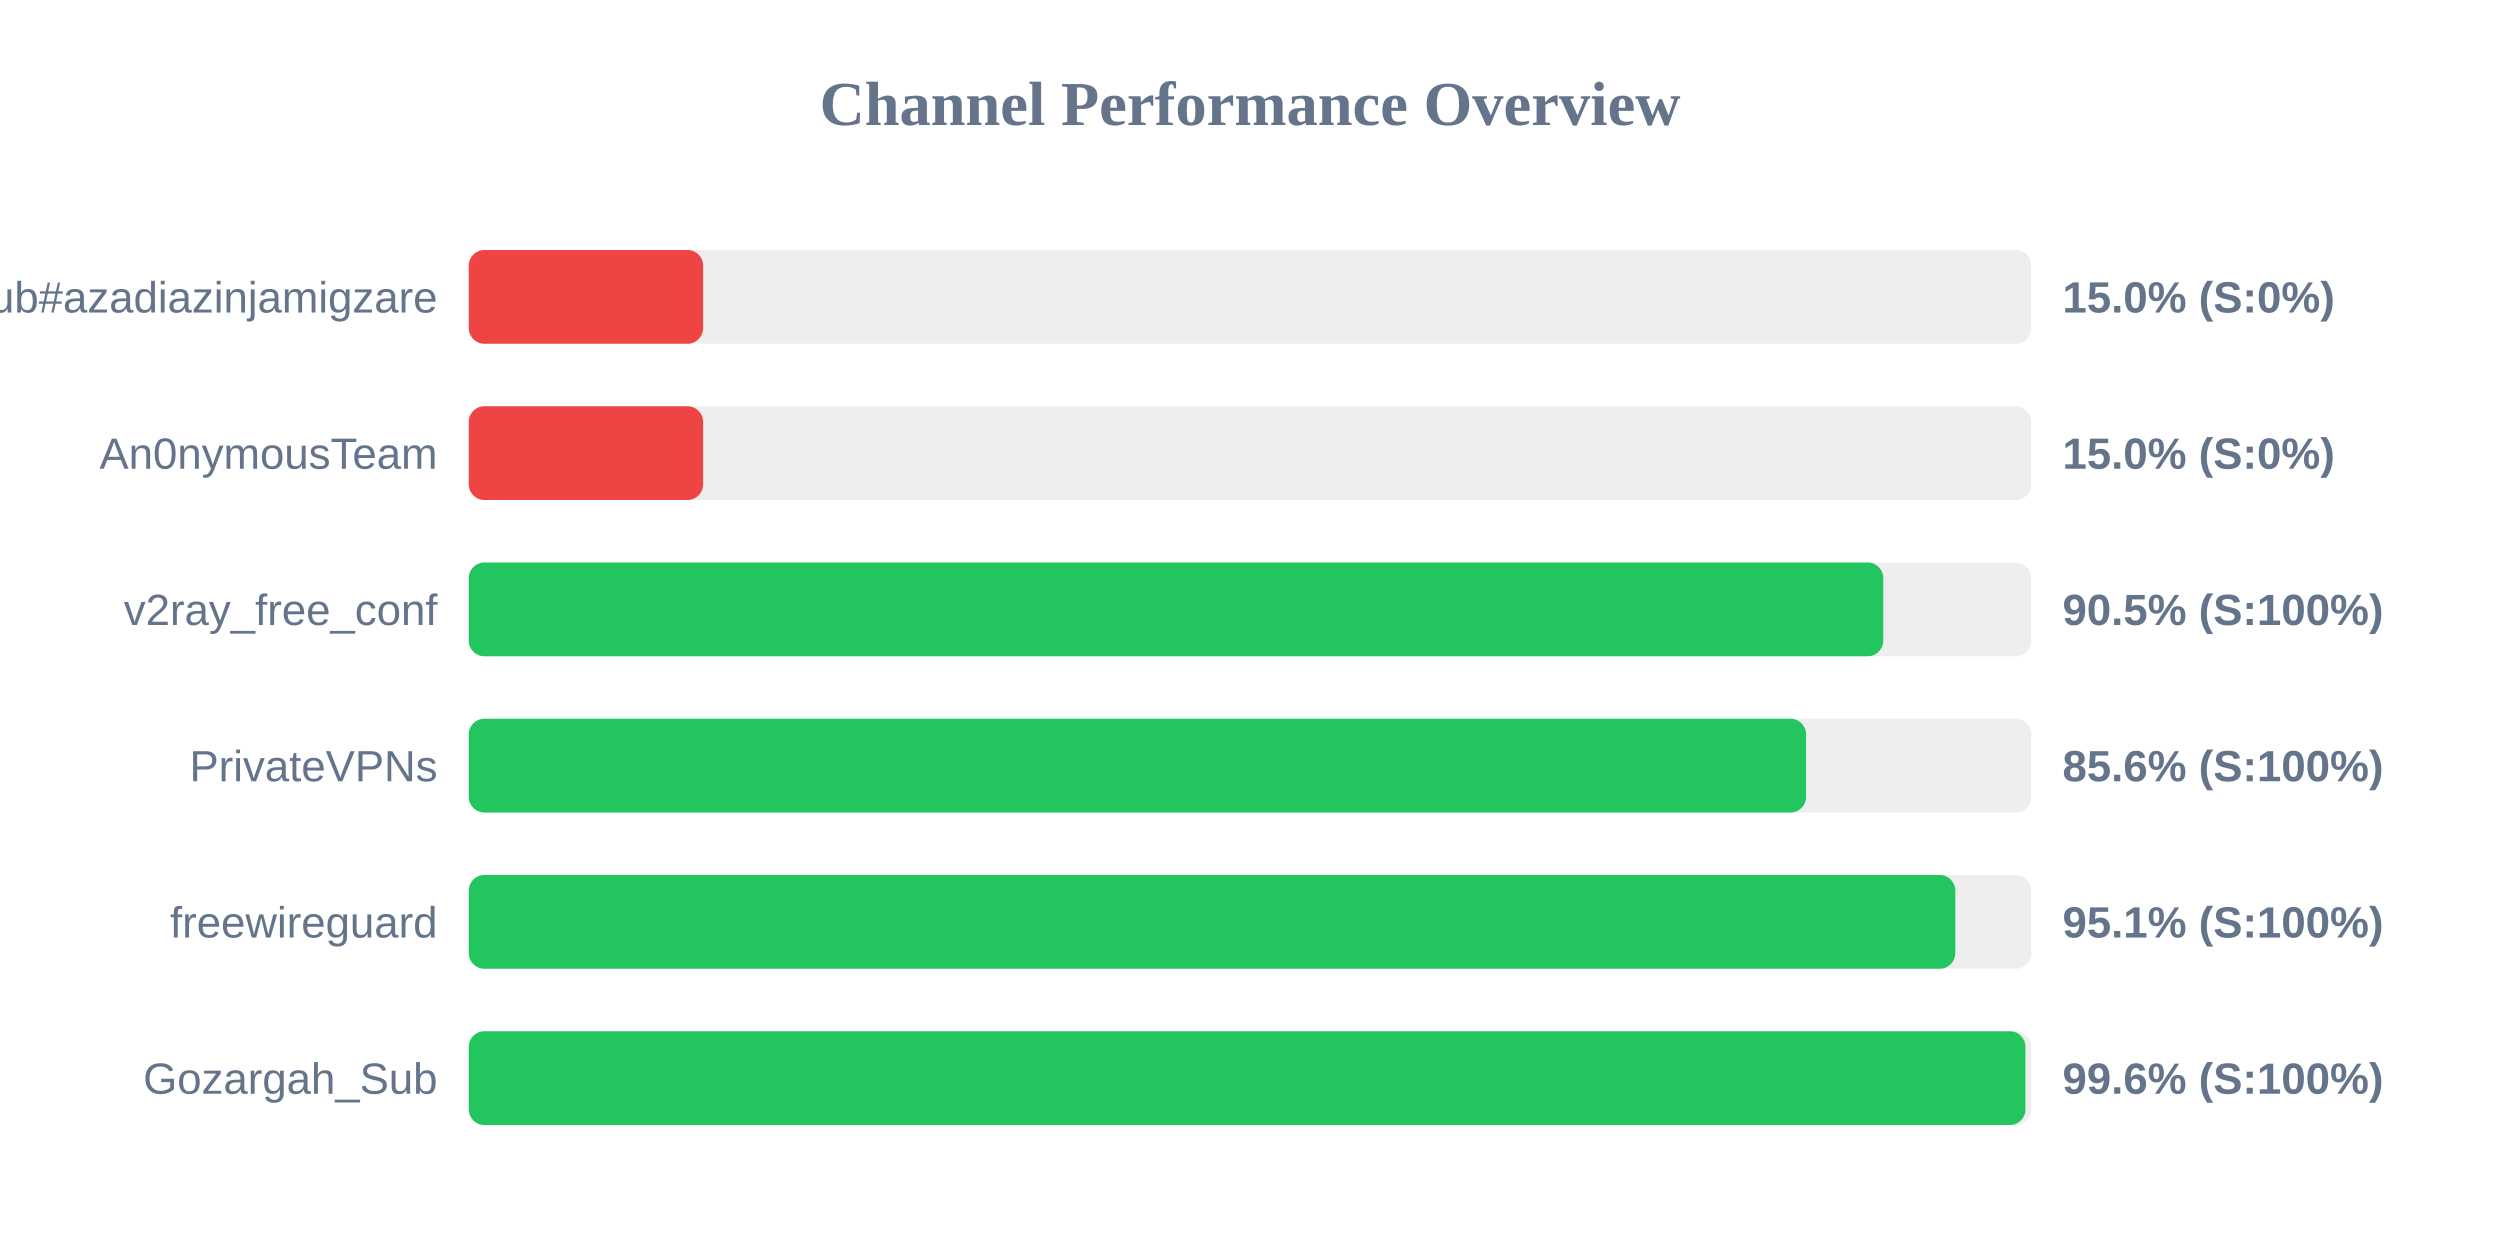
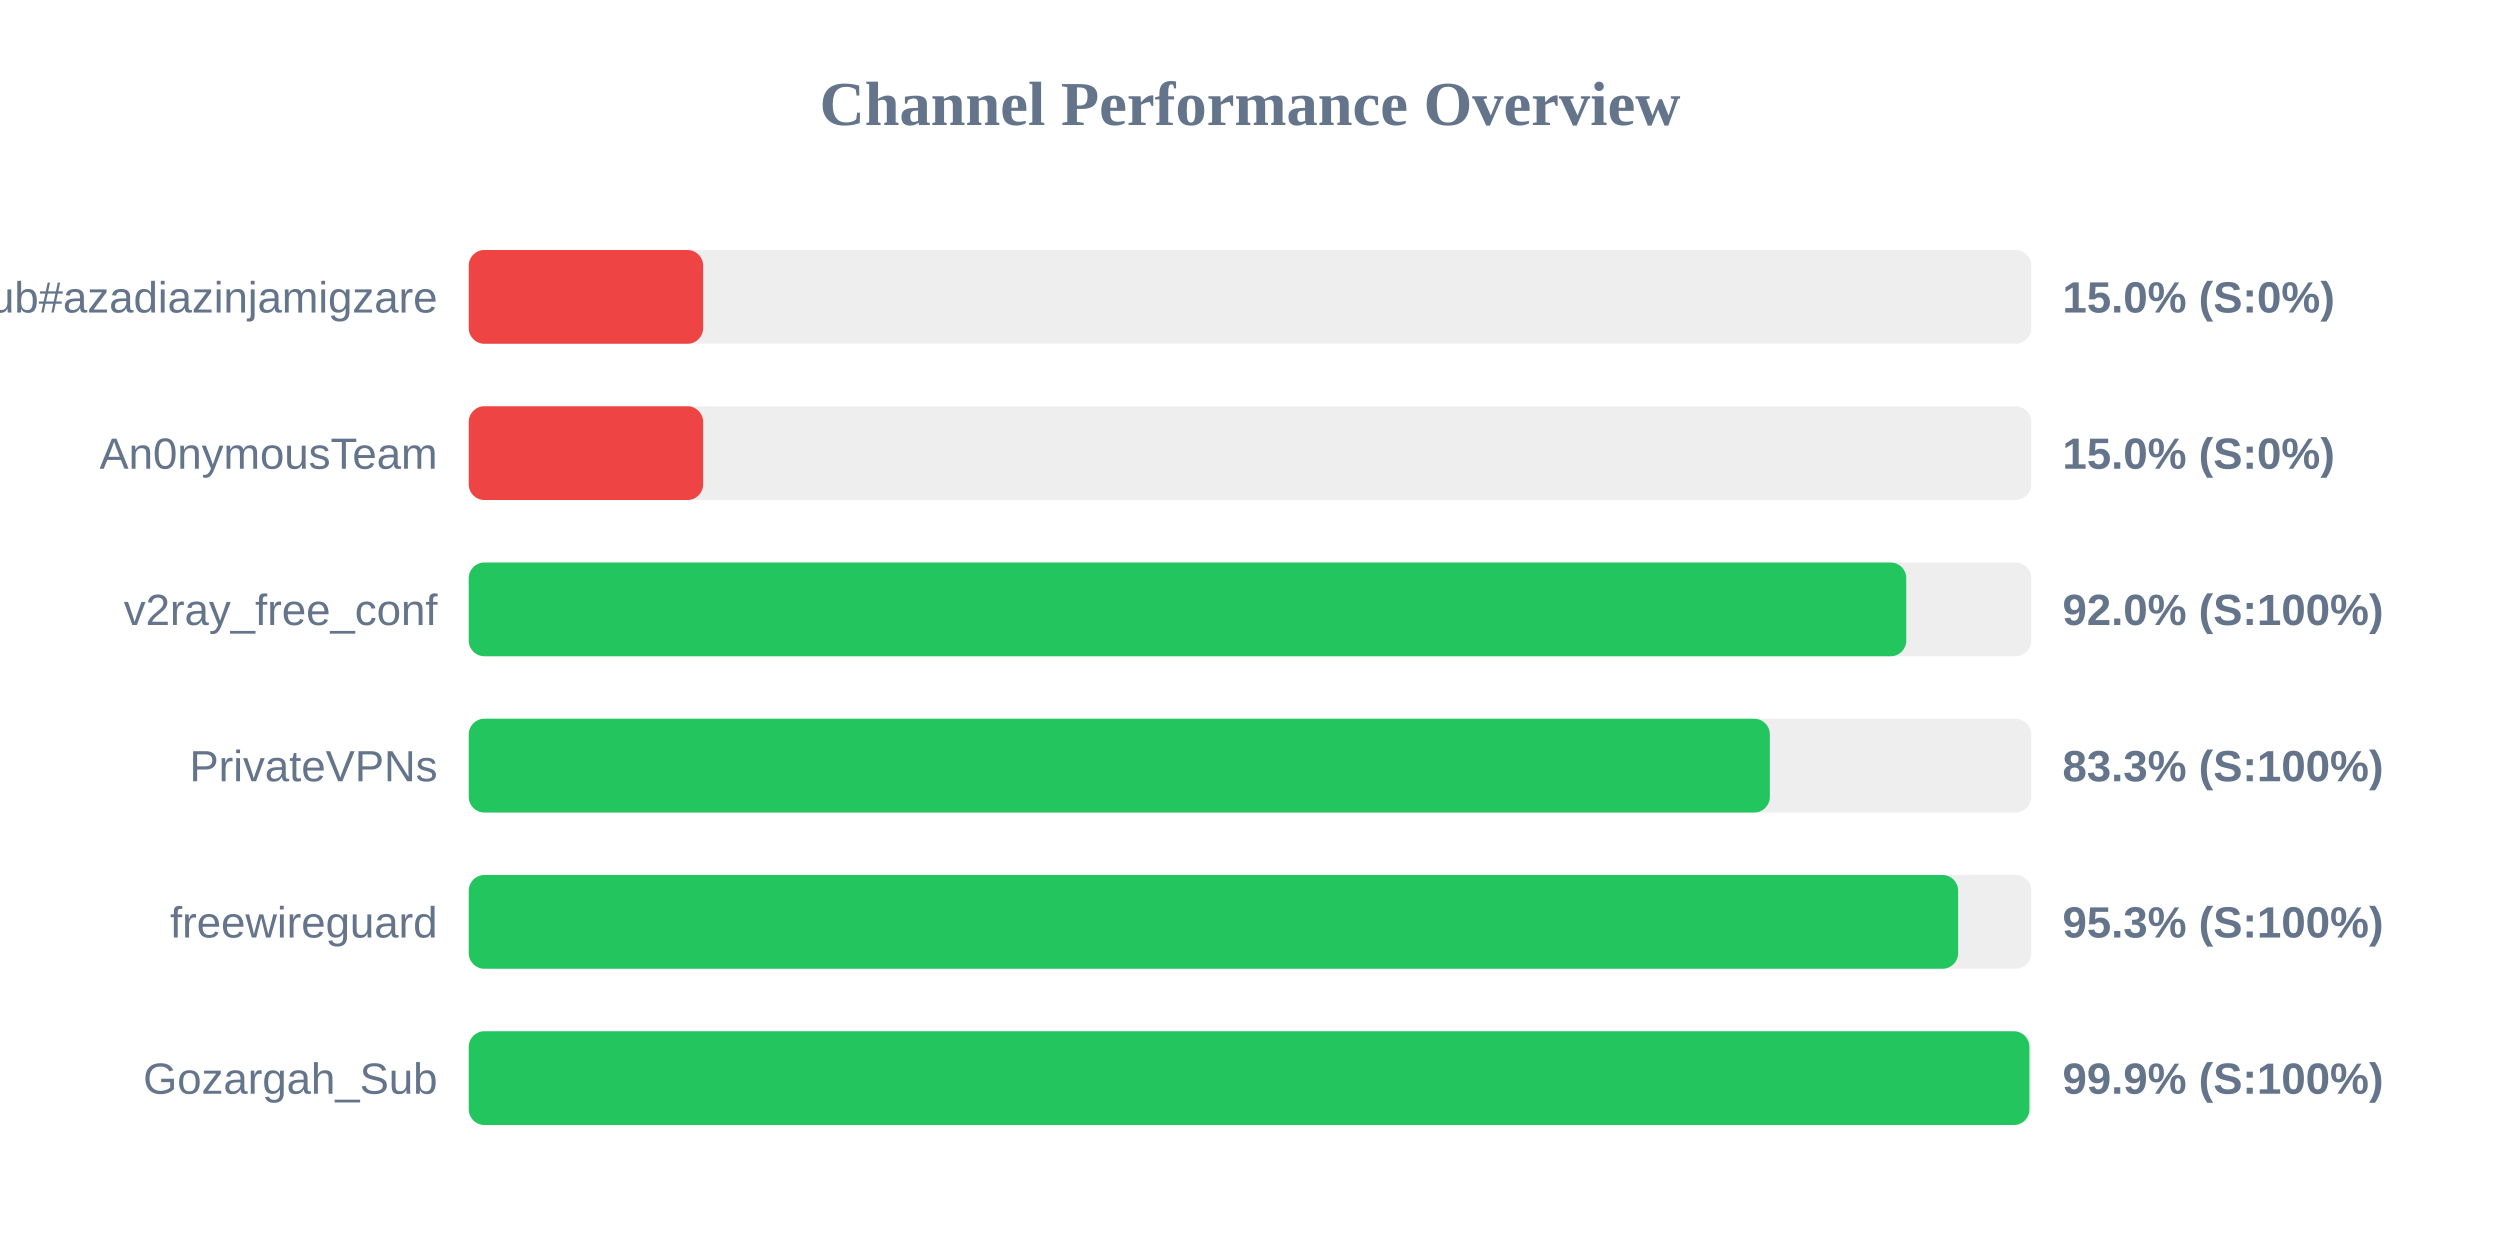
<svg xmlns="http://www.w3.org/2000/svg" width="800" height="400" version="1.1">
  <style>
        .row { font: 14px Arial; fill: #64748b; }
        .score { font: bold 14px Arial; fill: #64748b; }
    </style>
  <text x="400" y="40" text-anchor="middle" font-size="20px" font-weight="bold" fill="#64748b">Channel Performance Overview</text>
  <rect x="150" y="80" width="500" height="30" fill="#eee" rx="5" />
  <rect x="150" y="80" width="75.0" height="30" fill="#ef4444" rx="5" />
  <text x="140" y="100" text-anchor="end" class="row">Sub#azadiazinjamigzare</text>
  <text x="660" y="100" text-anchor="start" class="score">15.0% (S:0%)</text>
  <rect x="150" y="130" width="500" height="30" fill="#eee" rx="5" />
  <rect x="150" y="130" width="75.0" height="30" fill="#ef4444" rx="5" />
  <text x="140" y="150" text-anchor="end" class="row">An0nymousTeam</text>
  <text x="660" y="150" text-anchor="start" class="score">15.0% (S:0%)</text>
  <rect x="150" y="180" width="500" height="30" fill="#eee" rx="5" />
-   <rect x="150" y="180" width="452.65" height="30" fill="#22c55e" rx="5" />
+   <rect x="150" y="180" width="460.0" height="30" fill="#22c55e" rx="5" />
  <text x="140" y="200" text-anchor="end" class="row">v2ray_free_conf</text>
-   <text x="660" y="200" text-anchor="start" class="score">90.5% (S:100%)</text>
+   <text x="660" y="200" text-anchor="start" class="score">92.0% (S:100%)</text>
  <rect x="150" y="230" width="500" height="30" fill="#eee" rx="5" />
-   <rect x="150" y="230" width="427.95" height="30" fill="#22c55e" rx="5" />
+   <rect x="150" y="230" width="416.35" height="30" fill="#22c55e" rx="5" />
  <text x="140" y="250" text-anchor="end" class="row">PrivateVPNs</text>
-   <text x="660" y="250" text-anchor="start" class="score">85.6% (S:100%)</text>
+   <text x="660" y="250" text-anchor="start" class="score">83.3% (S:100%)</text>
  <rect x="150" y="280" width="500" height="30" fill="#eee" rx="5" />
-   <rect x="150" y="280" width="475.7" height="30" fill="#22c55e" rx="5" />
+   <rect x="150" y="280" width="476.6" height="30" fill="#22c55e" rx="5" />
  <text x="140" y="300" text-anchor="end" class="row">freewireguard</text>
-   <text x="660" y="300" text-anchor="start" class="score">95.1% (S:100%)</text>
+   <text x="660" y="300" text-anchor="start" class="score">95.3% (S:100%)</text>
  <rect x="150" y="330" width="500" height="30" fill="#eee" rx="5" />
-   <rect x="150" y="330" width="498.15" height="30" fill="#22c55e" rx="5" />
+   <rect x="150" y="330" width="499.4" height="30" fill="#22c55e" rx="5" />
  <text x="140" y="350" text-anchor="end" class="row">Gozargah_Sub</text>
-   <text x="660" y="350" text-anchor="start" class="score">99.6% (S:100%)</text>
+   <text x="660" y="350" text-anchor="start" class="score">99.9% (S:100%)</text>
</svg>
